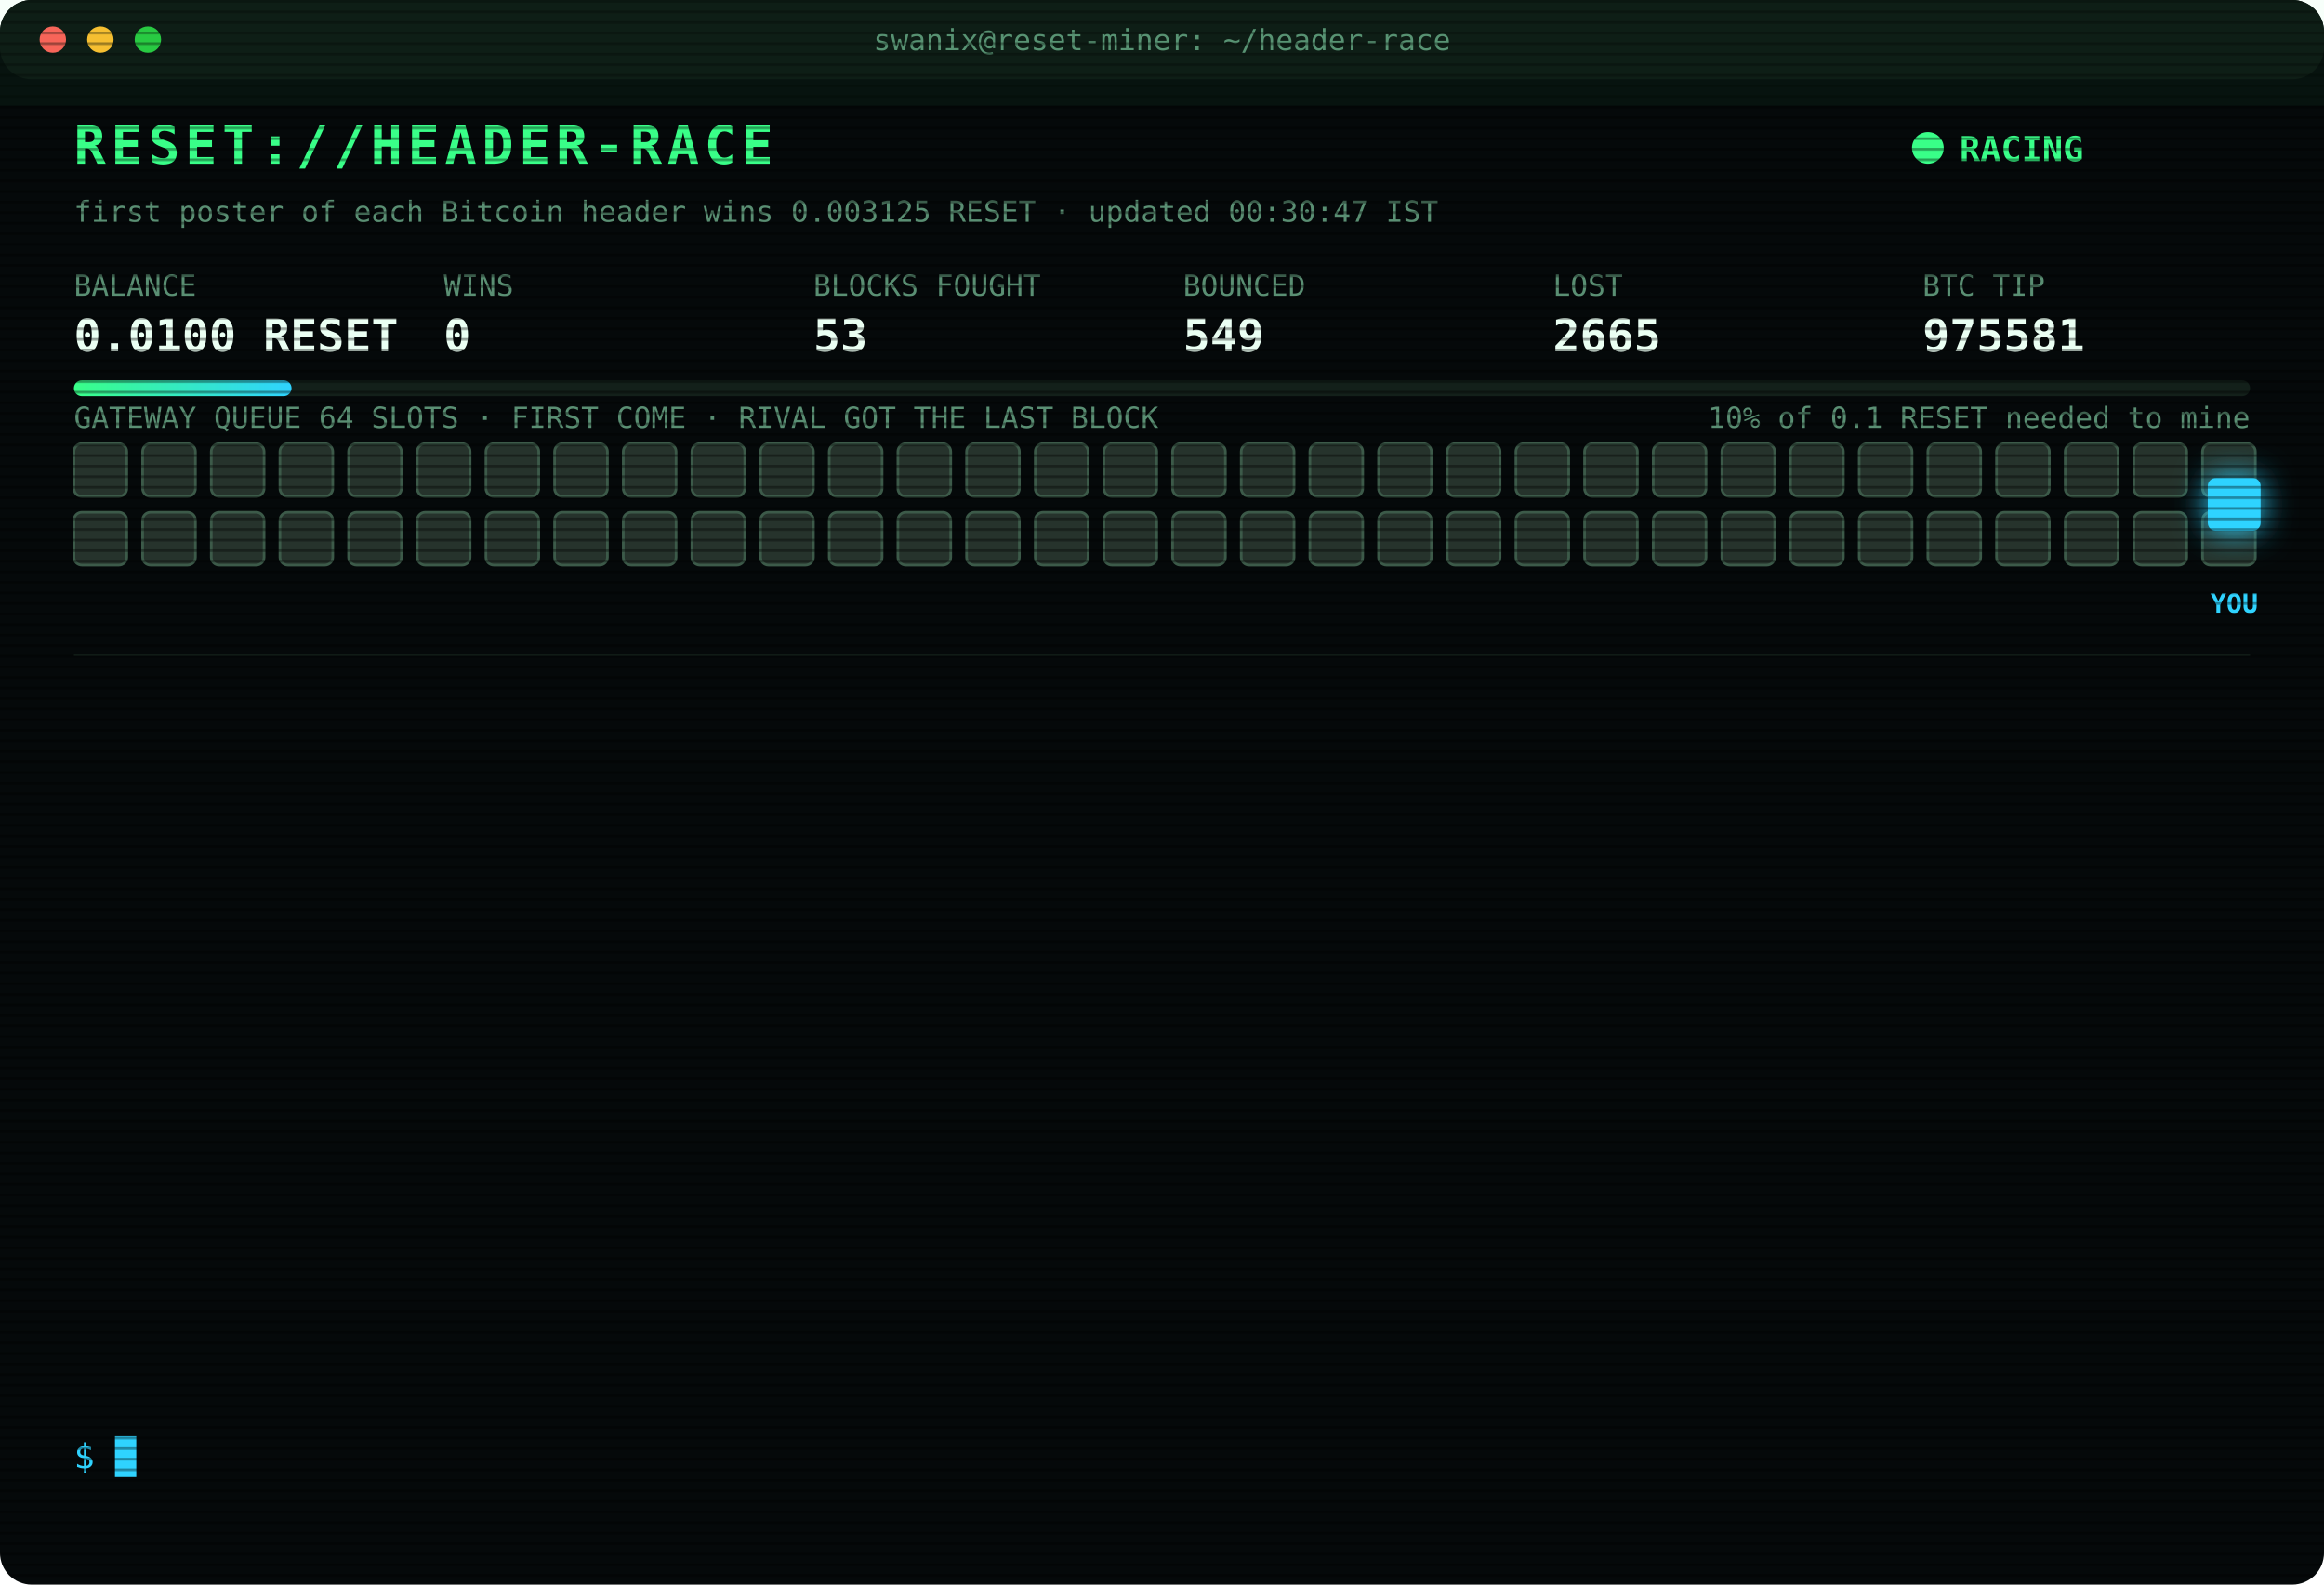
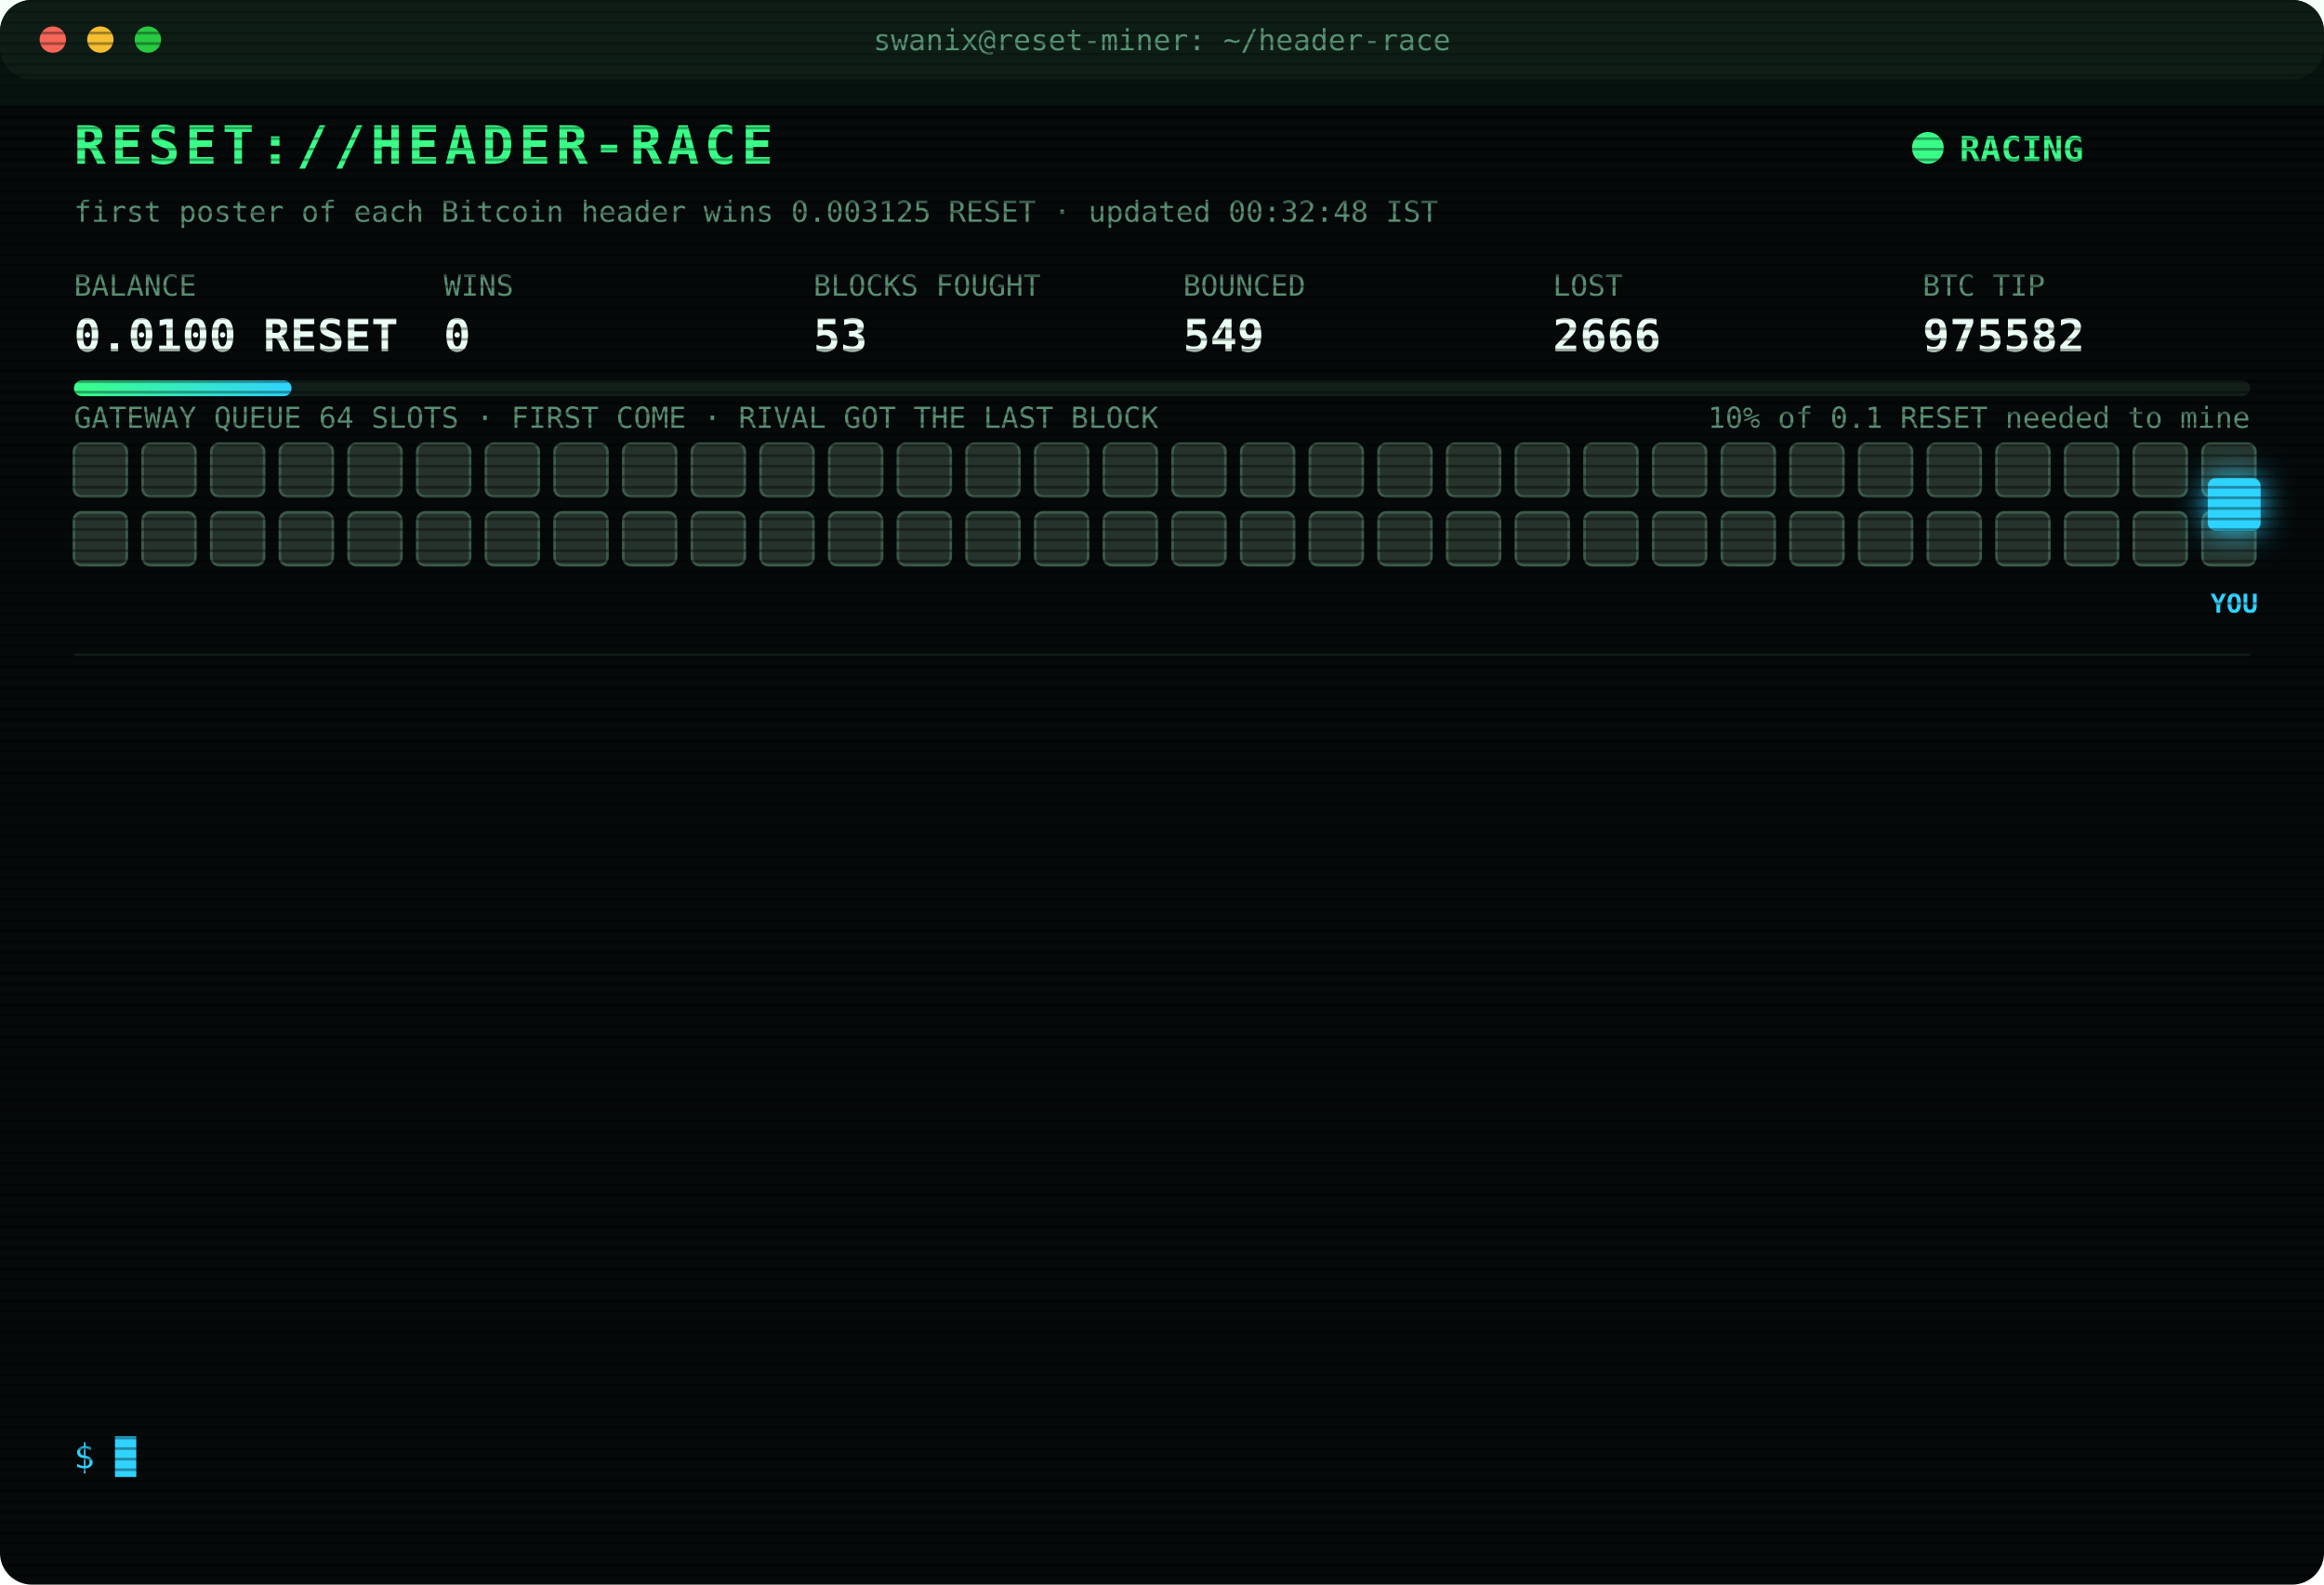
<svg xmlns="http://www.w3.org/2000/svg" width="880" height="600" viewBox="0 0 880 600" font-family="ui-monospace,SFMono-Regular,Menlo,Consolas,monospace">
  <style>
text{font-size:13px;fill:#7CFFB2}
.title{font-size:20px;font-weight:700;fill:#39FF88;letter-spacing:2px;animation:glitch 3s infinite steps(1)}
.sub{fill:#2fd3ff}.k{fill:#5a8f73;font-size:11px}.v{font-size:17px;font-weight:700;fill:#eafff3}
.ts{fill:#3f6b56}.boot{fill:#2fd3ff}.dim{fill:#5a8f73}.bad{fill:#ff4d6d}.warn{fill:#ffd23f}.mag{fill:#ff5cf0}.win{fill:#39FF88;font-weight:700}
.tag{font-size:10px;fill:#2fd3ff;font-weight:700}
.rival{fill:#26332c;stroke:#3c5a49;animation:jam 1.2s infinite alternate}
.idle{fill:#141c18;stroke:#22302a;animation:breathe 4s infinite}
.me{fill:#2fd3ff;filter:drop-shadow(0 0 6px #2fd3ff)}
.hover{animation:nudge 1.1s infinite ease-in-out}.bounce{animation:kick 1.4s infinite}
.ln{opacity:0;animation:in .4s forwards}
.cur{animation:blink 1s infinite steps(1)}
.scan{animation:scan 6s infinite linear}
.led{animation:blink 1.4s infinite}
@keyframes in{from{opacity:0;transform:translateX(-6px)}to{opacity:1;transform:none}}
@keyframes blink{50%{opacity:0}}
@keyframes jam{to{fill:#33463b}}
@keyframes breathe{50%{opacity:.4}}
@keyframes nudge{50%{transform:translateX(-10px)}}
@keyframes kick{0%,100%{transform:none}30%{transform:translateX(-14px)}55%{transform:translateX(10px) translateY(-6px)}}
@keyframes glitch{0%,92%{transform:none}93%{transform:translateX(2px);fill:#ff4d6d}95%{transform:translateX(-2px);fill:#2fd3ff}97%{transform:none}}
@keyframes scan{from{transform:translateY(-40px)}to{transform:translateY(600px)}}
</style>
  <defs>
    <pattern id="sl" width="4" height="4" patternUnits="userSpaceOnUse">
      <rect width="4" height="1" fill="#000" opacity=".35" />
    </pattern>
    <linearGradient id="bar">
      <stop offset="0" stop-color="#39FF88" />
      <stop offset="1" stop-color="#2fd3ff" />
    </linearGradient>
  </defs>
  <rect width="880" height="600" rx="12" fill="#05090a" />
  <rect width="880" height="30" rx="12" fill="#0d1512" />
  <circle cx="20" cy="15" r="5" fill="#ff5f57" />
  <circle cx="38" cy="15" r="5" fill="#febc2e" />
  <circle cx="56" cy="15" r="5" fill="#28c840" />
  <text x="440" y="19" text-anchor="middle" class="k">swanix@reset-miner: ~/header-race</text>
  <text x="28" y="62" class="title">RESET://HEADER-RACE</text>
  <circle class="led" cx="730" cy="56" r="6" fill="#39FF88" />
  <text x="742" y="61" class="win">RACING</text>
-   <text x="28" y="84" class="k">first poster of each Bitcoin header wins 0.003125 RESET · updated 00:30:47 IST</text>
+   <text x="28" y="84" class="k">first poster of each Bitcoin header wins 0.003125 RESET · updated 00:32:48 IST</text>
  <text x="28" y="112" class="k">BALANCE</text>
  <text x="28" y="133" class="v">0.0100 RESET</text>
  <text x="168" y="112" class="k">WINS</text>
  <text x="168" y="133" class="v">0</text>
  <text x="308" y="112" class="k">BLOCKS FOUGHT</text>
  <text x="308" y="133" class="v">53</text>
  <text x="448" y="112" class="k">BOUNCED</text>
  <text x="448" y="133" class="v">549</text>
  <text x="588" y="112" class="k">LOST</text>
-   <text x="588" y="133" class="v">2665</text>
+   <text x="588" y="133" class="v">2666</text>
  <text x="728" y="112" class="k">BTC TIP</text>
-   <text x="728" y="133" class="v">975581</text>
+   <text x="728" y="133" class="v">975582</text>
  <rect x="28" y="144" width="824" height="6" rx="3" fill="#13201a" />
  <rect x="28" y="144" width="82.4" height="6" rx="3" fill="url(#bar)" />
  <text x="852" y="162" text-anchor="end" class="k">10% of 0.1 RESET needed to mine</text>
  <text x="28" y="162" class="k">GATEWAY QUEUE 64 SLOTS · FIRST COME · RIVAL GOT THE LAST BLOCK</text>
  <rect class="rival" x="28" y="168" width="20" height="20" rx="3" style="animation-delay:0.00s" />
  <rect class="rival" x="54" y="168" width="20" height="20" rx="3" style="animation-delay:0.05s" />
  <rect class="rival" x="80" y="168" width="20" height="20" rx="3" style="animation-delay:0.10s" />
  <rect class="rival" x="106" y="168" width="20" height="20" rx="3" style="animation-delay:0.15s" />
  <rect class="rival" x="132" y="168" width="20" height="20" rx="3" style="animation-delay:0.20s" />
  <rect class="rival" x="158" y="168" width="20" height="20" rx="3" style="animation-delay:0.25s" />
  <rect class="rival" x="184" y="168" width="20" height="20" rx="3" style="animation-delay:0.30s" />
  <rect class="rival" x="210" y="168" width="20" height="20" rx="3" style="animation-delay:0.35s" />
  <rect class="rival" x="236" y="168" width="20" height="20" rx="3" style="animation-delay:0.40s" />
  <rect class="rival" x="262" y="168" width="20" height="20" rx="3" style="animation-delay:0.45s" />
  <rect class="rival" x="288" y="168" width="20" height="20" rx="3" style="animation-delay:0.50s" />
  <rect class="rival" x="314" y="168" width="20" height="20" rx="3" style="animation-delay:0.55s" />
  <rect class="rival" x="340" y="168" width="20" height="20" rx="3" style="animation-delay:0.60s" />
  <rect class="rival" x="366" y="168" width="20" height="20" rx="3" style="animation-delay:0.65s" />
  <rect class="rival" x="392" y="168" width="20" height="20" rx="3" style="animation-delay:0.70s" />
  <rect class="rival" x="418" y="168" width="20" height="20" rx="3" style="animation-delay:0.75s" />
  <rect class="rival" x="444" y="168" width="20" height="20" rx="3" style="animation-delay:0.80s" />
  <rect class="rival" x="470" y="168" width="20" height="20" rx="3" style="animation-delay:0.85s" />
  <rect class="rival" x="496" y="168" width="20" height="20" rx="3" style="animation-delay:0.90s" />
  <rect class="rival" x="522" y="168" width="20" height="20" rx="3" style="animation-delay:0.95s" />
  <rect class="rival" x="548" y="168" width="20" height="20" rx="3" style="animation-delay:1.00s" />
  <rect class="rival" x="574" y="168" width="20" height="20" rx="3" style="animation-delay:1.05s" />
  <rect class="rival" x="600" y="168" width="20" height="20" rx="3" style="animation-delay:1.10s" />
  <rect class="rival" x="626" y="168" width="20" height="20" rx="3" style="animation-delay:1.15s" />
  <rect class="rival" x="652" y="168" width="20" height="20" rx="3" style="animation-delay:1.20s" />
  <rect class="rival" x="678" y="168" width="20" height="20" rx="3" style="animation-delay:1.25s" />
  <rect class="rival" x="704" y="168" width="20" height="20" rx="3" style="animation-delay:1.30s" />
  <rect class="rival" x="730" y="168" width="20" height="20" rx="3" style="animation-delay:1.35s" />
  <rect class="rival" x="756" y="168" width="20" height="20" rx="3" style="animation-delay:1.40s" />
  <rect class="rival" x="782" y="168" width="20" height="20" rx="3" style="animation-delay:1.45s" />
  <rect class="rival" x="808" y="168" width="20" height="20" rx="3" style="animation-delay:1.50s" />
  <rect class="rival" x="834" y="168" width="20" height="20" rx="3" style="animation-delay:1.55s" />
  <rect class="rival" x="28" y="194" width="20" height="20" rx="3" style="animation-delay:1.60s" />
  <rect class="rival" x="54" y="194" width="20" height="20" rx="3" style="animation-delay:1.65s" />
  <rect class="rival" x="80" y="194" width="20" height="20" rx="3" style="animation-delay:1.70s" />
  <rect class="rival" x="106" y="194" width="20" height="20" rx="3" style="animation-delay:1.75s" />
  <rect class="rival" x="132" y="194" width="20" height="20" rx="3" style="animation-delay:1.80s" />
  <rect class="rival" x="158" y="194" width="20" height="20" rx="3" style="animation-delay:1.85s" />
  <rect class="rival" x="184" y="194" width="20" height="20" rx="3" style="animation-delay:1.90s" />
  <rect class="rival" x="210" y="194" width="20" height="20" rx="3" style="animation-delay:1.95s" />
  <rect class="rival" x="236" y="194" width="20" height="20" rx="3" style="animation-delay:2.00s" />
  <rect class="rival" x="262" y="194" width="20" height="20" rx="3" style="animation-delay:2.05s" />
  <rect class="rival" x="288" y="194" width="20" height="20" rx="3" style="animation-delay:2.10s" />
  <rect class="rival" x="314" y="194" width="20" height="20" rx="3" style="animation-delay:2.15s" />
  <rect class="rival" x="340" y="194" width="20" height="20" rx="3" style="animation-delay:2.20s" />
  <rect class="rival" x="366" y="194" width="20" height="20" rx="3" style="animation-delay:2.25s" />
  <rect class="rival" x="392" y="194" width="20" height="20" rx="3" style="animation-delay:2.30s" />
  <rect class="rival" x="418" y="194" width="20" height="20" rx="3" style="animation-delay:2.35s" />
  <rect class="rival" x="444" y="194" width="20" height="20" rx="3" style="animation-delay:2.40s" />
  <rect class="rival" x="470" y="194" width="20" height="20" rx="3" style="animation-delay:2.45s" />
  <rect class="rival" x="496" y="194" width="20" height="20" rx="3" style="animation-delay:2.50s" />
  <rect class="rival" x="522" y="194" width="20" height="20" rx="3" style="animation-delay:2.55s" />
  <rect class="rival" x="548" y="194" width="20" height="20" rx="3" style="animation-delay:2.60s" />
  <rect class="rival" x="574" y="194" width="20" height="20" rx="3" style="animation-delay:2.65s" />
  <rect class="rival" x="600" y="194" width="20" height="20" rx="3" style="animation-delay:2.70s" />
  <rect class="rival" x="626" y="194" width="20" height="20" rx="3" style="animation-delay:2.75s" />
  <rect class="rival" x="652" y="194" width="20" height="20" rx="3" style="animation-delay:2.80s" />
  <rect class="rival" x="678" y="194" width="20" height="20" rx="3" style="animation-delay:2.85s" />
  <rect class="rival" x="704" y="194" width="20" height="20" rx="3" style="animation-delay:2.90s" />
  <rect class="rival" x="730" y="194" width="20" height="20" rx="3" style="animation-delay:2.95s" />
  <rect class="rival" x="756" y="194" width="20" height="20" rx="3" style="animation-delay:3.00s" />
  <rect class="rival" x="782" y="194" width="20" height="20" rx="3" style="animation-delay:3.05s" />
  <rect class="rival" x="808" y="194" width="20" height="20" rx="3" style="animation-delay:3.10s" />
  <rect class="rival" x="834" y="194" width="20" height="20" rx="3" style="animation-delay:3.15s" />
  <g class="hover">
    <rect class="me" x="836" y="181" width="20" height="20" rx="3" />
    <text class="tag" x="846" y="232" text-anchor="middle">YOU</text>
  </g>
  <line x1="28" x2="852" y1="248" y2="248" stroke="#13201a" />
  <g class="ln" style="animation-delay:0.40s">
-     <text x="28" y="270" class="ts">20:53:15</text>
-     <text x="104" y="270" class="bad">[LOST] #975568 taken by a rival miner</text>
+     <text x="28" y="270" class="ts">21:04:06</text>
+     <text x="104" y="270" class="bad">[LOST] #975569 taken by a rival miner</text>
  </g>
  <g class="ln" style="animation-delay:0.65s">
-     <text x="28" y="292" class="ts">21:04:06</text>
-     <text x="104" y="292" class="bad">[LOST] #975569 taken by a rival miner</text>
+     <text x="28" y="292" class="ts">21:14:01</text>
+     <text x="104" y="292" class="bad">[LOST] #975570 taken by a rival miner</text>
  </g>
  <g class="ln" style="animation-delay:0.90s">
-     <text x="28" y="314" class="ts">21:14:01</text>
-     <text x="104" y="314" class="bad">[LOST] #975570 taken by a rival miner</text>
+     <text x="28" y="314" class="ts">21:16:16</text>
+     <text x="104" y="314" class="bad">[LOST] #975571 taken by a rival miner</text>
  </g>
  <g class="ln" style="animation-delay:1.15s">
-     <text x="28" y="336" class="ts">21:16:16</text>
-     <text x="104" y="336" class="bad">[LOST] #975571 taken by a rival miner</text>
+     <text x="28" y="336" class="ts">21:37:44</text>
+     <text x="104" y="336" class="bad">[LOST] #975572 taken by a rival miner</text>
  </g>
  <g class="ln" style="animation-delay:1.40s">
-     <text x="28" y="358" class="ts">21:37:44</text>
-     <text x="104" y="358" class="bad">[LOST] #975572 taken by a rival miner</text>
+     <text x="28" y="358" class="ts">22:18:50</text>
+     <text x="104" y="358" class="bad">[LOST] #975573 taken by a rival miner</text>
  </g>
  <g class="ln" style="animation-delay:1.65s">
-     <text x="28" y="380" class="ts">22:18:50</text>
-     <text x="104" y="380" class="bad">[LOST] #975573 taken by a rival miner</text>
+     <text x="28" y="380" class="ts">22:27:35</text>
+     <text x="104" y="380" class="bad">[LOST] #975574 taken by a rival miner</text>
  </g>
  <g class="ln" style="animation-delay:1.90s">
-     <text x="28" y="402" class="ts">22:27:35</text>
-     <text x="104" y="402" class="bad">[LOST] #975574 taken by a rival miner</text>
+     <text x="28" y="402" class="ts">22:59:46</text>
+     <text x="104" y="402" class="bad">[LOST] #975576 taken by a rival miner</text>
  </g>
  <g class="ln" style="animation-delay:2.15s">
-     <text x="28" y="424" class="ts">22:59:46</text>
-     <text x="104" y="424" class="bad">[LOST] #975576 taken by a rival miner</text>
+     <text x="28" y="424" class="ts">23:23:22</text>
+     <text x="104" y="424" class="bad">[LOST] #975577 taken by a rival miner</text>
  </g>
  <g class="ln" style="animation-delay:2.40s">
-     <text x="28" y="446" class="ts">23:23:22</text>
-     <text x="104" y="446" class="bad">[LOST] #975577 taken by a rival miner</text>
+     <text x="28" y="446" class="ts">23:33:22</text>
+     <text x="104" y="446" class="bad">[LOST] #975578 taken by a rival miner</text>
  </g>
  <g class="ln" style="animation-delay:2.65s">
-     <text x="28" y="468" class="ts">23:33:22</text>
-     <text x="104" y="468" class="bad">[LOST] #975578 taken by a rival miner</text>
+     <text x="28" y="468" class="ts">23:43:55</text>
+     <text x="104" y="468" class="bad">[LOST] #975579 taken by a rival miner</text>
  </g>
  <g class="ln" style="animation-delay:2.90s">
-     <text x="28" y="490" class="ts">23:43:55</text>
-     <text x="104" y="490" class="bad">[LOST] #975579 taken by a rival miner</text>
+     <text x="28" y="490" class="ts">00:14:35</text>
+     <text x="104" y="490" class="bad">[LOST] #975580 taken by a rival miner</text>
  </g>
  <g class="ln" style="animation-delay:3.15s">
-     <text x="28" y="512" class="ts">00:14:35</text>
-     <text x="104" y="512" class="bad">[LOST] #975580 taken by a rival miner</text>
+     <text x="28" y="512" class="ts">00:25:11</text>
+     <text x="104" y="512" class="bad">[LOST] #975581 taken by a rival miner</text>
  </g>
  <g class="ln" style="animation-delay:3.40s">
-     <text x="28" y="534" class="ts">00:25:11</text>
-     <text x="104" y="534" class="bad">[LOST] #975581 taken by a rival miner</text>
+     <text x="28" y="534" class="ts">00:32:48</text>
+     <text x="104" y="534" class="bad">[LOST] #975582 taken by a rival miner</text>
  </g>
  <text x="28" y="556" class="sub">$ <tspan class="cur">█</tspan>
  </text>
  <rect width="880" height="600" rx="12" fill="url(#sl)" pointer-events="none" />
  <rect class="scan" width="880" height="40" fill="#39FF88" opacity=".04" />
</svg>
